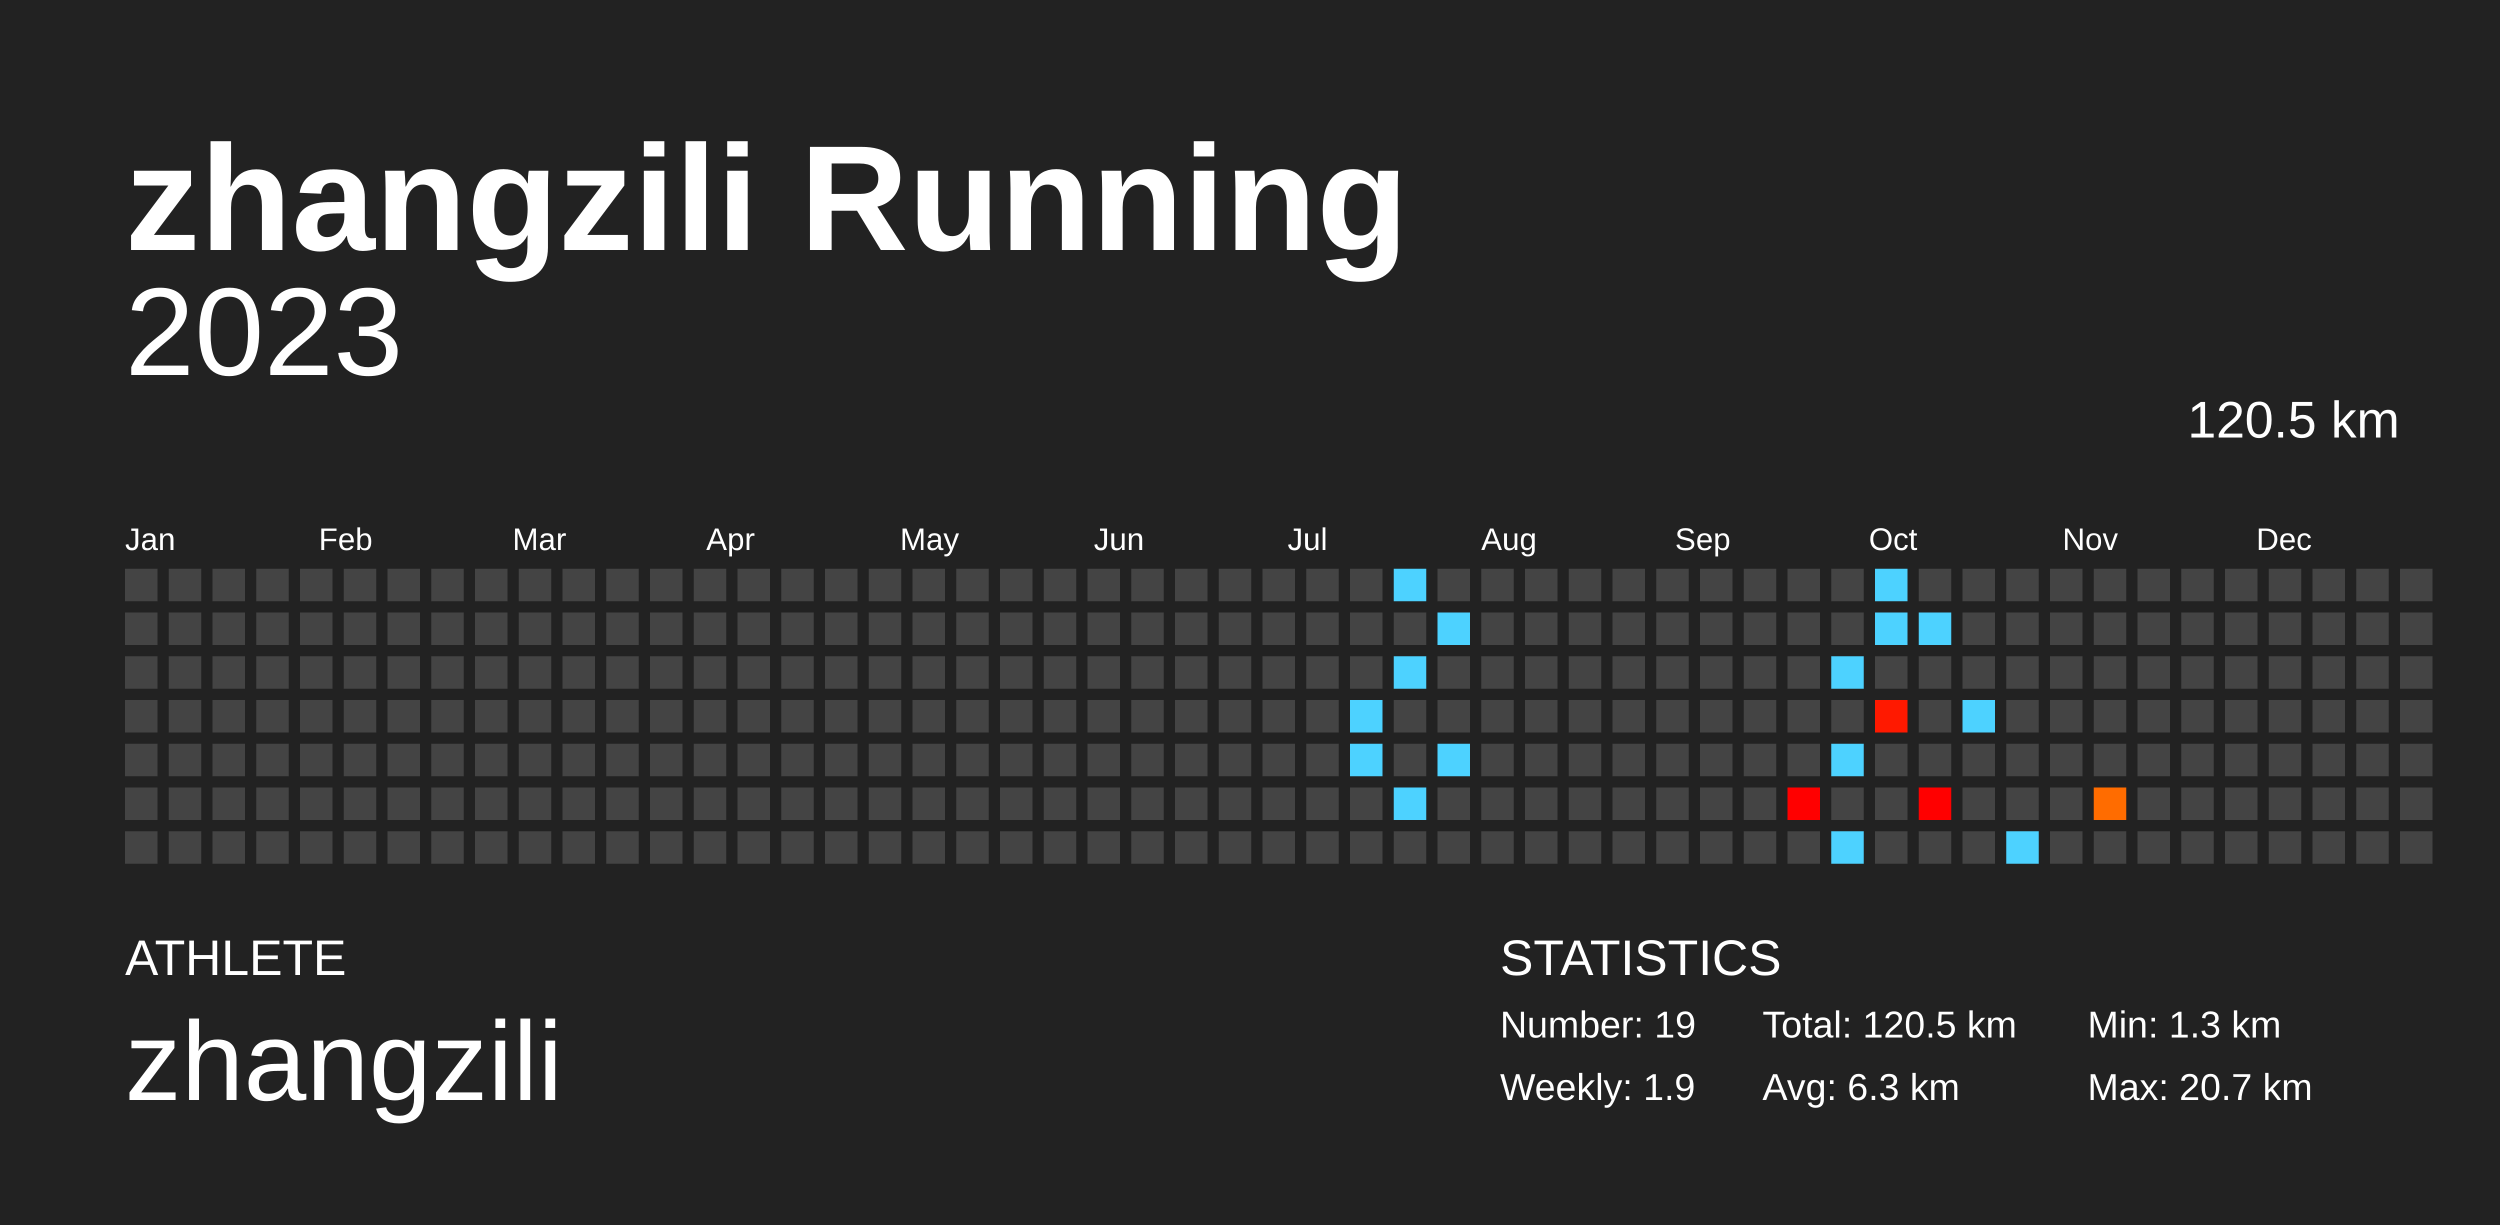
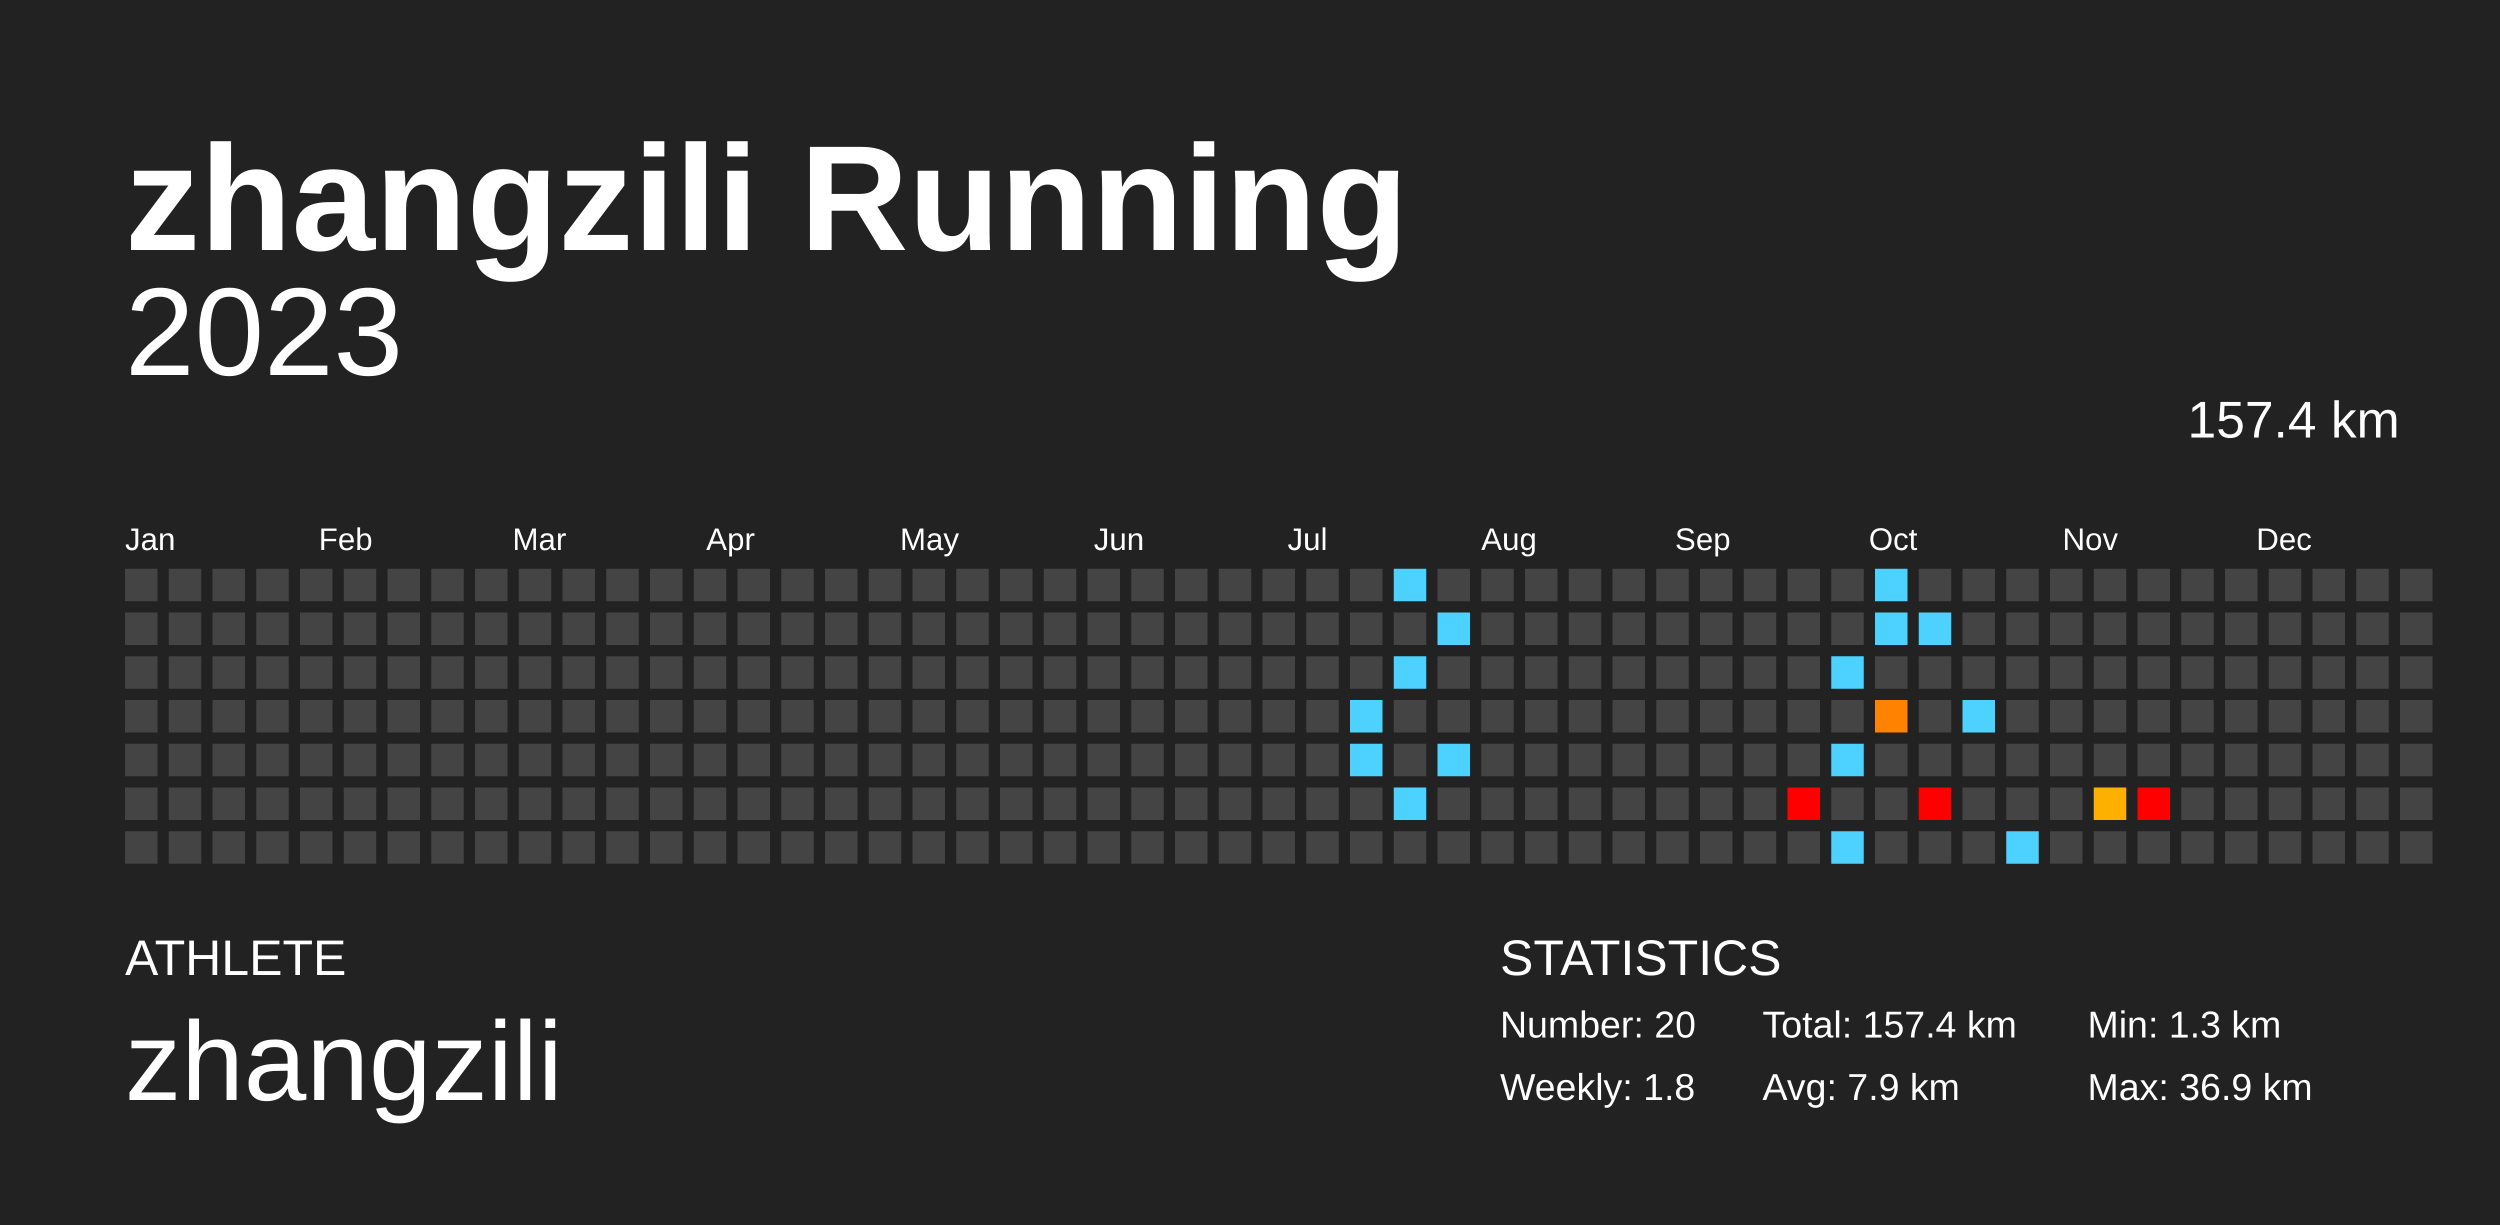
<svg xmlns="http://www.w3.org/2000/svg" baseProfile="full" height="98mm" version="1.1" viewBox="0,0,200,98" width="200mm">
  <defs />
  <rect fill="#222222" height="98" width="200" x="0" y="0" />
  <text fill="#FFFFFF" style="font-size:12px; font-family:Arial; font-weight:bold;" x="10" y="20">zhangzili Running</text>
  <text fill="#FFFFFF" style="font-size:4px; font-family:Arial" x="10" y="78">ATHLETE</text>
  <text fill="#FFFFFF" style="font-size:9px; font-family:Arial" x="10" y="88">zhangzili</text>
  <text fill="#FFFFFF" style="font-size:4px; font-family:Arial" x="120" y="78">STATISTICS</text>
-   <text fill="#FFFFFF" style="font-size:3px; font-family:Arial" x="120" y="83">Number: 19</text>
-   <text fill="#FFFFFF" style="font-size:3px; font-family:Arial" x="120" y="88">Weekly: 1.9</text>
-   <text fill="#FFFFFF" style="font-size:3px; font-family:Arial" x="141" y="83">Total: 120.5 km</text>
-   <text fill="#FFFFFF" style="font-size:3px; font-family:Arial" x="141" y="88">Avg: 6.3 km</text>
+   <text fill="#FFFFFF" style="font-size:3px; font-family:Arial" x="120" y="83">Number: 20</text>
+   <text fill="#FFFFFF" style="font-size:3px; font-family:Arial" x="120" y="88">Weekly: 1.8</text>
+   <text fill="#FFFFFF" style="font-size:3px; font-family:Arial" x="141" y="83">Total: 157.4 km</text>
+   <text fill="#FFFFFF" style="font-size:3px; font-family:Arial" x="141" y="88">Avg: 7.9 km</text>
  <text fill="#FFFFFF" style="font-size:3px; font-family:Arial" x="167" y="83">Min: 1.3 km</text>
-   <text fill="#FFFFFF" style="font-size:3px; font-family:Arial" x="167" y="88">Max: 20.7 km</text>
+   <text fill="#FFFFFF" style="font-size:3px; font-family:Arial" x="167" y="88">Max: 36.9 km</text>
  <text alignment-baseline="hanging" fill="#FFFFFF" style="font-size:10.0px; font-family:Arial;" x="10" y="30">2023</text>
-   <text alignment-baseline="hanging" fill="#FFFFFF" style="font-size:4.125px; font-family:Arial;" x="175" y="35">120.5 km</text>
+   <text alignment-baseline="hanging" fill="#FFFFFF" style="font-size:4.125px; font-family:Arial;" x="175" y="35">157.4 km</text>
  <text fill="#FFFFFF" style="font-size:2.5px; font-family:Arial" x="10.0" y="44">Jan</text>
  <text fill="#FFFFFF" style="font-size:2.5px; font-family:Arial" x="25.5" y="44">Feb</text>
  <text fill="#FFFFFF" style="font-size:2.5px; font-family:Arial" x="41.0" y="44">Mar</text>
  <text fill="#FFFFFF" style="font-size:2.5px; font-family:Arial" x="56.5" y="44">Apr</text>
  <text fill="#FFFFFF" style="font-size:2.5px; font-family:Arial" x="72.0" y="44">May</text>
  <text fill="#FFFFFF" style="font-size:2.5px; font-family:Arial" x="87.5" y="44">Jun</text>
  <text fill="#FFFFFF" style="font-size:2.5px; font-family:Arial" x="103.0" y="44">Jul</text>
  <text fill="#FFFFFF" style="font-size:2.5px; font-family:Arial" x="118.5" y="44">Aug</text>
  <text fill="#FFFFFF" style="font-size:2.5px; font-family:Arial" x="134.0" y="44">Sep</text>
  <text fill="#FFFFFF" style="font-size:2.5px; font-family:Arial" x="149.5" y="44">Oct</text>
  <text fill="#FFFFFF" style="font-size:2.5px; font-family:Arial" x="165.0" y="44">Nov</text>
  <text fill="#FFFFFF" style="font-size:2.5px; font-family:Arial" x="180.5" y="44">Dec</text>
  <rect fill="#444444" height="2.6" width="2.6" x="10.0" y="45.5" />
  <rect fill="#444444" height="2.6" width="2.6" x="10.0" y="49.0" />
  <rect fill="#444444" height="2.6" width="2.6" x="10.0" y="52.5" />
  <rect fill="#444444" height="2.6" width="2.6" x="10.0" y="56.0" />
  <rect fill="#444444" height="2.6" width="2.6" x="10.0" y="59.5" />
  <rect fill="#444444" height="2.6" width="2.6" x="10.0" y="63.0" />
  <rect fill="#444444" height="2.6" width="2.6" x="10.0" y="66.5" />
  <rect fill="#444444" height="2.6" width="2.6" x="13.5" y="45.5" />
  <rect fill="#444444" height="2.6" width="2.6" x="13.5" y="49.0" />
  <rect fill="#444444" height="2.6" width="2.6" x="13.5" y="52.5" />
  <rect fill="#444444" height="2.6" width="2.6" x="13.5" y="56.0" />
  <rect fill="#444444" height="2.6" width="2.6" x="13.5" y="59.5" />
  <rect fill="#444444" height="2.6" width="2.6" x="13.5" y="63.0" />
  <rect fill="#444444" height="2.6" width="2.6" x="13.5" y="66.5" />
  <rect fill="#444444" height="2.6" width="2.6" x="17.0" y="45.5" />
  <rect fill="#444444" height="2.6" width="2.6" x="17.0" y="49.0" />
  <rect fill="#444444" height="2.6" width="2.6" x="17.0" y="52.5" />
  <rect fill="#444444" height="2.6" width="2.6" x="17.0" y="56.0" />
  <rect fill="#444444" height="2.6" width="2.6" x="17.0" y="59.5" />
  <rect fill="#444444" height="2.6" width="2.6" x="17.0" y="63.0" />
  <rect fill="#444444" height="2.6" width="2.6" x="17.0" y="66.5" />
  <rect fill="#444444" height="2.6" width="2.6" x="20.5" y="45.5" />
  <rect fill="#444444" height="2.6" width="2.6" x="20.5" y="49.0" />
  <rect fill="#444444" height="2.6" width="2.6" x="20.5" y="52.5" />
  <rect fill="#444444" height="2.6" width="2.6" x="20.5" y="56.0" />
  <rect fill="#444444" height="2.6" width="2.6" x="20.5" y="59.5" />
  <rect fill="#444444" height="2.6" width="2.6" x="20.5" y="63.0" />
  <rect fill="#444444" height="2.6" width="2.6" x="20.5" y="66.5" />
  <rect fill="#444444" height="2.6" width="2.6" x="24.0" y="45.5" />
  <rect fill="#444444" height="2.6" width="2.6" x="24.0" y="49.0" />
  <rect fill="#444444" height="2.6" width="2.6" x="24.0" y="52.5" />
  <rect fill="#444444" height="2.6" width="2.6" x="24.0" y="56.0" />
  <rect fill="#444444" height="2.6" width="2.6" x="24.0" y="59.5" />
  <rect fill="#444444" height="2.6" width="2.6" x="24.0" y="63.0" />
  <rect fill="#444444" height="2.6" width="2.6" x="24.0" y="66.5" />
  <rect fill="#444444" height="2.6" width="2.6" x="27.5" y="45.5" />
  <rect fill="#444444" height="2.6" width="2.6" x="27.5" y="49.0" />
  <rect fill="#444444" height="2.6" width="2.6" x="27.5" y="52.5" />
  <rect fill="#444444" height="2.6" width="2.6" x="27.5" y="56.0" />
  <rect fill="#444444" height="2.6" width="2.6" x="27.5" y="59.5" />
  <rect fill="#444444" height="2.6" width="2.6" x="27.5" y="63.0" />
  <rect fill="#444444" height="2.6" width="2.6" x="27.5" y="66.5" />
  <rect fill="#444444" height="2.6" width="2.6" x="31.0" y="45.5" />
  <rect fill="#444444" height="2.6" width="2.6" x="31.0" y="49.0" />
  <rect fill="#444444" height="2.6" width="2.6" x="31.0" y="52.5" />
  <rect fill="#444444" height="2.6" width="2.6" x="31.0" y="56.0" />
  <rect fill="#444444" height="2.6" width="2.6" x="31.0" y="59.5" />
  <rect fill="#444444" height="2.6" width="2.6" x="31.0" y="63.0" />
  <rect fill="#444444" height="2.6" width="2.6" x="31.0" y="66.5" />
  <rect fill="#444444" height="2.6" width="2.6" x="34.5" y="45.5" />
  <rect fill="#444444" height="2.6" width="2.6" x="34.5" y="49.0" />
  <rect fill="#444444" height="2.6" width="2.6" x="34.5" y="52.5" />
  <rect fill="#444444" height="2.6" width="2.6" x="34.5" y="56.0" />
  <rect fill="#444444" height="2.6" width="2.6" x="34.5" y="59.5" />
  <rect fill="#444444" height="2.6" width="2.6" x="34.5" y="63.0" />
  <rect fill="#444444" height="2.6" width="2.6" x="34.5" y="66.5" />
  <rect fill="#444444" height="2.6" width="2.6" x="38.0" y="45.5" />
  <rect fill="#444444" height="2.6" width="2.6" x="38.0" y="49.0" />
  <rect fill="#444444" height="2.6" width="2.6" x="38.0" y="52.5" />
  <rect fill="#444444" height="2.6" width="2.6" x="38.0" y="56.0" />
  <rect fill="#444444" height="2.6" width="2.6" x="38.0" y="59.5" />
  <rect fill="#444444" height="2.6" width="2.6" x="38.0" y="63.0" />
  <rect fill="#444444" height="2.6" width="2.6" x="38.0" y="66.5" />
  <rect fill="#444444" height="2.6" width="2.6" x="41.5" y="45.5" />
  <rect fill="#444444" height="2.6" width="2.6" x="41.5" y="49.0" />
  <rect fill="#444444" height="2.6" width="2.6" x="41.5" y="52.5" />
  <rect fill="#444444" height="2.6" width="2.6" x="41.5" y="56.0" />
  <rect fill="#444444" height="2.6" width="2.6" x="41.5" y="59.5" />
  <rect fill="#444444" height="2.6" width="2.6" x="41.5" y="63.0" />
  <rect fill="#444444" height="2.6" width="2.6" x="41.5" y="66.5" />
  <rect fill="#444444" height="2.6" width="2.6" x="45.0" y="45.5" />
  <rect fill="#444444" height="2.6" width="2.6" x="45.0" y="49.0" />
  <rect fill="#444444" height="2.6" width="2.6" x="45.0" y="52.5" />
  <rect fill="#444444" height="2.6" width="2.6" x="45.0" y="56.0" />
  <rect fill="#444444" height="2.6" width="2.6" x="45.0" y="59.5" />
  <rect fill="#444444" height="2.6" width="2.6" x="45.0" y="63.0" />
  <rect fill="#444444" height="2.6" width="2.6" x="45.0" y="66.5" />
  <rect fill="#444444" height="2.6" width="2.6" x="48.5" y="45.5" />
  <rect fill="#444444" height="2.6" width="2.6" x="48.5" y="49.0" />
  <rect fill="#444444" height="2.6" width="2.6" x="48.5" y="52.5" />
  <rect fill="#444444" height="2.6" width="2.6" x="48.5" y="56.0" />
  <rect fill="#444444" height="2.6" width="2.6" x="48.5" y="59.5" />
  <rect fill="#444444" height="2.6" width="2.6" x="48.5" y="63.0" />
  <rect fill="#444444" height="2.6" width="2.6" x="48.5" y="66.5" />
  <rect fill="#444444" height="2.6" width="2.6" x="52.0" y="45.5" />
  <rect fill="#444444" height="2.6" width="2.6" x="52.0" y="49.0" />
  <rect fill="#444444" height="2.6" width="2.6" x="52.0" y="52.5" />
  <rect fill="#444444" height="2.6" width="2.6" x="52.0" y="56.0" />
  <rect fill="#444444" height="2.6" width="2.6" x="52.0" y="59.5" />
  <rect fill="#444444" height="2.6" width="2.6" x="52.0" y="63.0" />
  <rect fill="#444444" height="2.6" width="2.6" x="52.0" y="66.5" />
  <rect fill="#444444" height="2.6" width="2.6" x="55.5" y="45.5" />
  <rect fill="#444444" height="2.6" width="2.6" x="55.5" y="49.0" />
  <rect fill="#444444" height="2.6" width="2.6" x="55.5" y="52.5" />
  <rect fill="#444444" height="2.6" width="2.6" x="55.5" y="56.0" />
  <rect fill="#444444" height="2.6" width="2.6" x="55.5" y="59.5" />
  <rect fill="#444444" height="2.6" width="2.6" x="55.5" y="63.0" />
  <rect fill="#444444" height="2.6" width="2.6" x="55.5" y="66.5" />
  <rect fill="#444444" height="2.6" width="2.6" x="59.0" y="45.5" />
  <rect fill="#444444" height="2.6" width="2.6" x="59.0" y="49.0" />
  <rect fill="#444444" height="2.6" width="2.6" x="59.0" y="52.5" />
  <rect fill="#444444" height="2.6" width="2.6" x="59.0" y="56.0" />
  <rect fill="#444444" height="2.6" width="2.6" x="59.0" y="59.5" />
  <rect fill="#444444" height="2.6" width="2.6" x="59.0" y="63.0" />
  <rect fill="#444444" height="2.6" width="2.6" x="59.0" y="66.5" />
  <rect fill="#444444" height="2.6" width="2.6" x="62.5" y="45.5" />
  <rect fill="#444444" height="2.6" width="2.6" x="62.5" y="49.0" />
  <rect fill="#444444" height="2.6" width="2.6" x="62.5" y="52.5" />
  <rect fill="#444444" height="2.6" width="2.6" x="62.5" y="56.0" />
  <rect fill="#444444" height="2.6" width="2.6" x="62.5" y="59.5" />
  <rect fill="#444444" height="2.6" width="2.6" x="62.5" y="63.0" />
  <rect fill="#444444" height="2.6" width="2.6" x="62.5" y="66.5" />
  <rect fill="#444444" height="2.6" width="2.6" x="66.0" y="45.5" />
  <rect fill="#444444" height="2.6" width="2.6" x="66.0" y="49.0" />
  <rect fill="#444444" height="2.6" width="2.6" x="66.0" y="52.5" />
  <rect fill="#444444" height="2.6" width="2.6" x="66.0" y="56.0" />
  <rect fill="#444444" height="2.6" width="2.6" x="66.0" y="59.5" />
  <rect fill="#444444" height="2.6" width="2.6" x="66.0" y="63.0" />
  <rect fill="#444444" height="2.6" width="2.6" x="66.0" y="66.5" />
  <rect fill="#444444" height="2.6" width="2.6" x="69.5" y="45.5" />
  <rect fill="#444444" height="2.6" width="2.6" x="69.5" y="49.0" />
  <rect fill="#444444" height="2.6" width="2.6" x="69.5" y="52.5" />
  <rect fill="#444444" height="2.6" width="2.6" x="69.5" y="56.0" />
  <rect fill="#444444" height="2.6" width="2.6" x="69.5" y="59.5" />
  <rect fill="#444444" height="2.6" width="2.6" x="69.5" y="63.0" />
  <rect fill="#444444" height="2.6" width="2.6" x="69.5" y="66.5" />
  <rect fill="#444444" height="2.6" width="2.6" x="73.0" y="45.5" />
  <rect fill="#444444" height="2.6" width="2.6" x="73.0" y="49.0" />
  <rect fill="#444444" height="2.6" width="2.6" x="73.0" y="52.5" />
  <rect fill="#444444" height="2.6" width="2.6" x="73.0" y="56.0" />
  <rect fill="#444444" height="2.6" width="2.6" x="73.0" y="59.5" />
  <rect fill="#444444" height="2.6" width="2.6" x="73.0" y="63.0" />
  <rect fill="#444444" height="2.6" width="2.6" x="73.0" y="66.5" />
  <rect fill="#444444" height="2.6" width="2.6" x="76.5" y="45.5" />
  <rect fill="#444444" height="2.6" width="2.6" x="76.5" y="49.0" />
  <rect fill="#444444" height="2.6" width="2.6" x="76.5" y="52.5" />
  <rect fill="#444444" height="2.6" width="2.6" x="76.5" y="56.0" />
  <rect fill="#444444" height="2.6" width="2.6" x="76.5" y="59.5" />
  <rect fill="#444444" height="2.6" width="2.6" x="76.5" y="63.0" />
  <rect fill="#444444" height="2.6" width="2.6" x="76.5" y="66.5" />
  <rect fill="#444444" height="2.6" width="2.6" x="80.0" y="45.5" />
  <rect fill="#444444" height="2.6" width="2.6" x="80.0" y="49.0" />
  <rect fill="#444444" height="2.6" width="2.6" x="80.0" y="52.5" />
  <rect fill="#444444" height="2.6" width="2.6" x="80.0" y="56.0" />
  <rect fill="#444444" height="2.6" width="2.6" x="80.0" y="59.5" />
  <rect fill="#444444" height="2.6" width="2.6" x="80.0" y="63.0" />
  <rect fill="#444444" height="2.6" width="2.6" x="80.0" y="66.5" />
  <rect fill="#444444" height="2.6" width="2.6" x="83.5" y="45.5" />
  <rect fill="#444444" height="2.6" width="2.6" x="83.5" y="49.0" />
  <rect fill="#444444" height="2.6" width="2.6" x="83.5" y="52.5" />
  <rect fill="#444444" height="2.6" width="2.6" x="83.5" y="56.0" />
  <rect fill="#444444" height="2.6" width="2.6" x="83.5" y="59.5" />
  <rect fill="#444444" height="2.6" width="2.6" x="83.5" y="63.0" />
  <rect fill="#444444" height="2.6" width="2.6" x="83.5" y="66.5" />
  <rect fill="#444444" height="2.6" width="2.6" x="87.0" y="45.5" />
  <rect fill="#444444" height="2.6" width="2.6" x="87.0" y="49.0" />
  <rect fill="#444444" height="2.6" width="2.6" x="87.0" y="52.5" />
  <rect fill="#444444" height="2.6" width="2.6" x="87.0" y="56.0" />
  <rect fill="#444444" height="2.6" width="2.6" x="87.0" y="59.5" />
  <rect fill="#444444" height="2.6" width="2.6" x="87.0" y="63.0" />
  <rect fill="#444444" height="2.6" width="2.6" x="87.0" y="66.5" />
  <rect fill="#444444" height="2.6" width="2.6" x="90.5" y="45.5" />
  <rect fill="#444444" height="2.6" width="2.6" x="90.5" y="49.0" />
  <rect fill="#444444" height="2.6" width="2.6" x="90.5" y="52.5" />
  <rect fill="#444444" height="2.6" width="2.6" x="90.5" y="56.0" />
  <rect fill="#444444" height="2.6" width="2.6" x="90.5" y="59.5" />
  <rect fill="#444444" height="2.6" width="2.6" x="90.5" y="63.0" />
  <rect fill="#444444" height="2.6" width="2.6" x="90.5" y="66.5" />
  <rect fill="#444444" height="2.6" width="2.6" x="94.0" y="45.5" />
  <rect fill="#444444" height="2.6" width="2.6" x="94.0" y="49.0" />
  <rect fill="#444444" height="2.6" width="2.6" x="94.0" y="52.5" />
  <rect fill="#444444" height="2.6" width="2.6" x="94.0" y="56.0" />
  <rect fill="#444444" height="2.6" width="2.6" x="94.0" y="59.5" />
  <rect fill="#444444" height="2.6" width="2.6" x="94.0" y="63.0" />
  <rect fill="#444444" height="2.6" width="2.6" x="94.0" y="66.5" />
  <rect fill="#444444" height="2.6" width="2.6" x="97.5" y="45.5" />
  <rect fill="#444444" height="2.6" width="2.6" x="97.5" y="49.0" />
  <rect fill="#444444" height="2.6" width="2.6" x="97.5" y="52.5" />
  <rect fill="#444444" height="2.6" width="2.6" x="97.5" y="56.0" />
  <rect fill="#444444" height="2.6" width="2.6" x="97.5" y="59.5" />
  <rect fill="#444444" height="2.6" width="2.6" x="97.5" y="63.0" />
  <rect fill="#444444" height="2.6" width="2.6" x="97.5" y="66.5" />
  <rect fill="#444444" height="2.6" width="2.6" x="101.0" y="45.5" />
  <rect fill="#444444" height="2.6" width="2.6" x="101.0" y="49.0" />
  <rect fill="#444444" height="2.6" width="2.6" x="101.0" y="52.5" />
  <rect fill="#444444" height="2.6" width="2.6" x="101.0" y="56.0" />
  <rect fill="#444444" height="2.6" width="2.6" x="101.0" y="59.5" />
  <rect fill="#444444" height="2.6" width="2.6" x="101.0" y="63.0" />
  <rect fill="#444444" height="2.6" width="2.6" x="101.0" y="66.5" />
  <rect fill="#444444" height="2.6" width="2.6" x="104.5" y="45.5" />
  <rect fill="#444444" height="2.6" width="2.6" x="104.5" y="49.0" />
  <rect fill="#444444" height="2.6" width="2.6" x="104.5" y="52.5" />
  <rect fill="#444444" height="2.6" width="2.6" x="104.5" y="56.0" />
  <rect fill="#444444" height="2.6" width="2.6" x="104.5" y="59.5" />
  <rect fill="#444444" height="2.6" width="2.6" x="104.5" y="63.0" />
  <rect fill="#444444" height="2.6" width="2.6" x="104.5" y="66.5" />
  <rect fill="#444444" height="2.6" width="2.6" x="108.0" y="45.5" />
  <rect fill="#444444" height="2.6" width="2.6" x="108.0" y="49.0" />
  <rect fill="#444444" height="2.6" width="2.6" x="108.0" y="52.5" />
  <rect fill="#4dd2ff" height="2.6" width="2.6" x="108.0" y="56.0" />
  <rect fill="#4dd2ff" height="2.6" width="2.6" x="108.0" y="59.5" />
  <rect fill="#444444" height="2.6" width="2.6" x="108.0" y="63.0" />
  <rect fill="#444444" height="2.6" width="2.6" x="108.0" y="66.5" />
  <rect fill="#4dd2ff" height="2.6" width="2.6" x="111.5" y="45.5" />
  <rect fill="#444444" height="2.6" width="2.6" x="111.5" y="49.0" />
  <rect fill="#4dd2ff" height="2.6" width="2.6" x="111.5" y="52.5" />
  <rect fill="#444444" height="2.6" width="2.6" x="111.5" y="56.0" />
  <rect fill="#444444" height="2.6" width="2.6" x="111.5" y="59.5" />
  <rect fill="#4dd2ff" height="2.6" width="2.6" x="111.5" y="63.0" />
  <rect fill="#444444" height="2.6" width="2.6" x="111.5" y="66.5" />
  <rect fill="#444444" height="2.6" width="2.6" x="115.0" y="45.5" />
  <rect fill="#4dd2ff" height="2.6" width="2.6" x="115.0" y="49.0" />
  <rect fill="#444444" height="2.6" width="2.6" x="115.0" y="52.5" />
  <rect fill="#444444" height="2.6" width="2.6" x="115.0" y="56.0" />
  <rect fill="#4dd2ff" height="2.6" width="2.6" x="115.0" y="59.5" />
  <rect fill="#444444" height="2.6" width="2.6" x="115.0" y="63.0" />
  <rect fill="#444444" height="2.6" width="2.6" x="115.0" y="66.5" />
  <rect fill="#444444" height="2.6" width="2.6" x="118.5" y="45.5" />
  <rect fill="#444444" height="2.6" width="2.6" x="118.5" y="49.0" />
  <rect fill="#444444" height="2.6" width="2.6" x="118.5" y="52.5" />
  <rect fill="#444444" height="2.6" width="2.6" x="118.5" y="56.0" />
  <rect fill="#444444" height="2.6" width="2.6" x="118.5" y="59.5" />
  <rect fill="#444444" height="2.6" width="2.6" x="118.5" y="63.0" />
  <rect fill="#444444" height="2.6" width="2.6" x="118.5" y="66.5" />
  <rect fill="#444444" height="2.6" width="2.6" x="122.0" y="45.5" />
  <rect fill="#444444" height="2.6" width="2.6" x="122.0" y="49.0" />
  <rect fill="#444444" height="2.6" width="2.6" x="122.0" y="52.5" />
  <rect fill="#444444" height="2.6" width="2.6" x="122.0" y="56.0" />
  <rect fill="#444444" height="2.6" width="2.6" x="122.0" y="59.5" />
  <rect fill="#444444" height="2.6" width="2.6" x="122.0" y="63.0" />
  <rect fill="#444444" height="2.6" width="2.6" x="122.0" y="66.5" />
  <rect fill="#444444" height="2.6" width="2.6" x="125.5" y="45.5" />
  <rect fill="#444444" height="2.6" width="2.6" x="125.5" y="49.0" />
  <rect fill="#444444" height="2.6" width="2.6" x="125.5" y="52.5" />
  <rect fill="#444444" height="2.6" width="2.6" x="125.5" y="56.0" />
  <rect fill="#444444" height="2.6" width="2.6" x="125.5" y="59.5" />
  <rect fill="#444444" height="2.6" width="2.6" x="125.5" y="63.0" />
  <rect fill="#444444" height="2.6" width="2.6" x="125.5" y="66.5" />
  <rect fill="#444444" height="2.6" width="2.6" x="129.0" y="45.5" />
  <rect fill="#444444" height="2.6" width="2.6" x="129.0" y="49.0" />
  <rect fill="#444444" height="2.6" width="2.6" x="129.0" y="52.5" />
  <rect fill="#444444" height="2.6" width="2.6" x="129.0" y="56.0" />
  <rect fill="#444444" height="2.6" width="2.6" x="129.0" y="59.5" />
  <rect fill="#444444" height="2.6" width="2.6" x="129.0" y="63.0" />
  <rect fill="#444444" height="2.6" width="2.6" x="129.0" y="66.5" />
  <rect fill="#444444" height="2.6" width="2.6" x="132.5" y="45.5" />
  <rect fill="#444444" height="2.6" width="2.6" x="132.5" y="49.0" />
  <rect fill="#444444" height="2.6" width="2.6" x="132.5" y="52.5" />
  <rect fill="#444444" height="2.6" width="2.6" x="132.5" y="56.0" />
  <rect fill="#444444" height="2.6" width="2.6" x="132.5" y="59.5" />
  <rect fill="#444444" height="2.6" width="2.6" x="132.5" y="63.0" />
  <rect fill="#444444" height="2.6" width="2.6" x="132.5" y="66.5" />
  <rect fill="#444444" height="2.6" width="2.6" x="136.0" y="45.5" />
  <rect fill="#444444" height="2.6" width="2.6" x="136.0" y="49.0" />
  <rect fill="#444444" height="2.6" width="2.6" x="136.0" y="52.5" />
  <rect fill="#444444" height="2.6" width="2.6" x="136.0" y="56.0" />
  <rect fill="#444444" height="2.6" width="2.6" x="136.0" y="59.5" />
  <rect fill="#444444" height="2.6" width="2.6" x="136.0" y="63.0" />
  <rect fill="#444444" height="2.6" width="2.6" x="136.0" y="66.5" />
  <rect fill="#444444" height="2.6" width="2.6" x="139.5" y="45.5" />
  <rect fill="#444444" height="2.6" width="2.6" x="139.5" y="49.0" />
  <rect fill="#444444" height="2.6" width="2.6" x="139.5" y="52.5" />
  <rect fill="#444444" height="2.6" width="2.6" x="139.5" y="56.0" />
  <rect fill="#444444" height="2.6" width="2.6" x="139.5" y="59.5" />
  <rect fill="#444444" height="2.6" width="2.6" x="139.5" y="63.0" />
  <rect fill="#444444" height="2.6" width="2.6" x="139.5" y="66.5" />
  <rect fill="#444444" height="2.6" width="2.6" x="143.0" y="45.5" />
  <rect fill="#444444" height="2.6" width="2.6" x="143.0" y="49.0" />
  <rect fill="#444444" height="2.6" width="2.6" x="143.0" y="52.5" />
  <rect fill="#444444" height="2.6" width="2.6" x="143.0" y="56.0" />
  <rect fill="#444444" height="2.6" width="2.6" x="143.0" y="59.5" />
  <rect fill="red" height="2.6" width="2.6" x="143.0" y="63.0" />
  <rect fill="#444444" height="2.6" width="2.6" x="143.0" y="66.5" />
  <rect fill="#444444" height="2.6" width="2.6" x="146.5" y="45.5" />
  <rect fill="#444444" height="2.6" width="2.6" x="146.5" y="49.0" />
  <rect fill="#4dd2ff" height="2.6" width="2.6" x="146.5" y="52.5" />
  <rect fill="#444444" height="2.6" width="2.6" x="146.5" y="56.0" />
  <rect fill="#4dd2ff" height="2.6" width="2.6" x="146.5" y="59.5" />
  <rect fill="#444444" height="2.6" width="2.6" x="146.5" y="63.0" />
  <rect fill="#4dd2ff" height="2.6" width="2.6" x="146.5" y="66.5" />
  <rect fill="#4dd2ff" height="2.6" width="2.6" x="150.0" y="45.5" />
  <rect fill="#4dd2ff" height="2.6" width="2.6" x="150.0" y="49.0" />
  <rect fill="#444444" height="2.6" width="2.6" x="150.0" y="52.5" />
-   <rect fill="#ff1900" height="2.6" width="2.6" x="150.0" y="56.0" />
+   <rect fill="#ff8200" height="2.6" width="2.6" x="150.0" y="56.0" />
  <rect fill="#444444" height="2.6" width="2.6" x="150.0" y="59.5" />
  <rect fill="#444444" height="2.6" width="2.6" x="150.0" y="63.0" />
  <rect fill="#444444" height="2.6" width="2.6" x="150.0" y="66.5" />
  <rect fill="#444444" height="2.6" width="2.6" x="153.5" y="45.5" />
  <rect fill="#4dd2ff" height="2.6" width="2.6" x="153.5" y="49.0" />
  <rect fill="#444444" height="2.6" width="2.6" x="153.5" y="52.5" />
  <rect fill="#444444" height="2.6" width="2.6" x="153.5" y="56.0" />
  <rect fill="#444444" height="2.6" width="2.6" x="153.5" y="59.5" />
  <rect fill="red" height="2.6" width="2.6" x="153.5" y="63.0" />
  <rect fill="#444444" height="2.6" width="2.6" x="153.5" y="66.5" />
  <rect fill="#444444" height="2.6" width="2.6" x="157.0" y="45.5" />
  <rect fill="#444444" height="2.6" width="2.6" x="157.0" y="49.0" />
  <rect fill="#444444" height="2.6" width="2.6" x="157.0" y="52.5" />
  <rect fill="#4dd2ff" height="2.6" width="2.6" x="157.0" y="56.0" />
  <rect fill="#444444" height="2.6" width="2.6" x="157.0" y="59.5" />
  <rect fill="#444444" height="2.6" width="2.6" x="157.0" y="63.0" />
  <rect fill="#444444" height="2.6" width="2.6" x="157.0" y="66.5" />
  <rect fill="#444444" height="2.6" width="2.6" x="160.5" y="45.5" />
  <rect fill="#444444" height="2.6" width="2.6" x="160.5" y="49.0" />
  <rect fill="#444444" height="2.6" width="2.6" x="160.5" y="52.5" />
  <rect fill="#444444" height="2.6" width="2.6" x="160.5" y="56.0" />
  <rect fill="#444444" height="2.6" width="2.6" x="160.5" y="59.5" />
  <rect fill="#444444" height="2.6" width="2.6" x="160.5" y="63.0" />
  <rect fill="#4dd2ff" height="2.6" width="2.6" x="160.5" y="66.5" />
  <rect fill="#444444" height="2.6" width="2.6" x="164.0" y="45.5" />
  <rect fill="#444444" height="2.6" width="2.6" x="164.0" y="49.0" />
  <rect fill="#444444" height="2.6" width="2.6" x="164.0" y="52.5" />
  <rect fill="#444444" height="2.6" width="2.6" x="164.0" y="56.0" />
  <rect fill="#444444" height="2.6" width="2.6" x="164.0" y="59.5" />
  <rect fill="#444444" height="2.6" width="2.6" x="164.0" y="63.0" />
  <rect fill="#444444" height="2.6" width="2.6" x="164.0" y="66.5" />
  <rect fill="#444444" height="2.6" width="2.6" x="167.5" y="45.5" />
  <rect fill="#444444" height="2.6" width="2.6" x="167.5" y="49.0" />
  <rect fill="#444444" height="2.6" width="2.6" x="167.5" y="52.5" />
  <rect fill="#444444" height="2.6" width="2.6" x="167.5" y="56.0" />
  <rect fill="#444444" height="2.6" width="2.6" x="167.5" y="59.5" />
-   <rect fill="#ff6c00" height="2.6" width="2.6" x="167.5" y="63.0" />
+   <rect fill="#ffaf00" height="2.6" width="2.6" x="167.5" y="63.0" />
  <rect fill="#444444" height="2.6" width="2.6" x="167.5" y="66.5" />
  <rect fill="#444444" height="2.6" width="2.6" x="171.0" y="45.5" />
  <rect fill="#444444" height="2.6" width="2.6" x="171.0" y="49.0" />
  <rect fill="#444444" height="2.6" width="2.6" x="171.0" y="52.5" />
  <rect fill="#444444" height="2.6" width="2.6" x="171.0" y="56.0" />
  <rect fill="#444444" height="2.6" width="2.6" x="171.0" y="59.5" />
-   <rect fill="#444444" height="2.6" width="2.6" x="171.0" y="63.0" />
+   <rect fill="red" height="2.6" width="2.6" x="171.0" y="63.0" />
  <rect fill="#444444" height="2.6" width="2.6" x="171.0" y="66.5" />
  <rect fill="#444444" height="2.6" width="2.6" x="174.5" y="45.5" />
  <rect fill="#444444" height="2.6" width="2.6" x="174.5" y="49.0" />
  <rect fill="#444444" height="2.6" width="2.6" x="174.5" y="52.5" />
  <rect fill="#444444" height="2.6" width="2.6" x="174.5" y="56.0" />
  <rect fill="#444444" height="2.6" width="2.6" x="174.5" y="59.5" />
  <rect fill="#444444" height="2.6" width="2.6" x="174.5" y="63.0" />
  <rect fill="#444444" height="2.6" width="2.6" x="174.5" y="66.5" />
  <rect fill="#444444" height="2.6" width="2.6" x="178.0" y="45.5" />
  <rect fill="#444444" height="2.6" width="2.6" x="178.0" y="49.0" />
  <rect fill="#444444" height="2.6" width="2.6" x="178.0" y="52.5" />
  <rect fill="#444444" height="2.6" width="2.6" x="178.0" y="56.0" />
  <rect fill="#444444" height="2.6" width="2.6" x="178.0" y="59.5" />
  <rect fill="#444444" height="2.6" width="2.6" x="178.0" y="63.0" />
  <rect fill="#444444" height="2.6" width="2.6" x="178.0" y="66.5" />
  <rect fill="#444444" height="2.6" width="2.6" x="181.5" y="45.5" />
  <rect fill="#444444" height="2.6" width="2.6" x="181.5" y="49.0" />
  <rect fill="#444444" height="2.6" width="2.6" x="181.5" y="52.5" />
  <rect fill="#444444" height="2.6" width="2.6" x="181.5" y="56.0" />
  <rect fill="#444444" height="2.6" width="2.6" x="181.5" y="59.5" />
  <rect fill="#444444" height="2.6" width="2.6" x="181.5" y="63.0" />
  <rect fill="#444444" height="2.6" width="2.6" x="181.5" y="66.5" />
  <rect fill="#444444" height="2.6" width="2.6" x="185.0" y="45.5" />
  <rect fill="#444444" height="2.6" width="2.6" x="185.0" y="49.0" />
  <rect fill="#444444" height="2.6" width="2.6" x="185.0" y="52.5" />
  <rect fill="#444444" height="2.6" width="2.6" x="185.0" y="56.0" />
  <rect fill="#444444" height="2.6" width="2.6" x="185.0" y="59.5" />
  <rect fill="#444444" height="2.6" width="2.6" x="185.0" y="63.0" />
  <rect fill="#444444" height="2.6" width="2.6" x="185.0" y="66.5" />
  <rect fill="#444444" height="2.6" width="2.6" x="188.5" y="45.5" />
  <rect fill="#444444" height="2.6" width="2.6" x="188.5" y="49.0" />
  <rect fill="#444444" height="2.6" width="2.6" x="188.5" y="52.5" />
  <rect fill="#444444" height="2.6" width="2.6" x="188.5" y="56.0" />
  <rect fill="#444444" height="2.6" width="2.6" x="188.5" y="59.5" />
  <rect fill="#444444" height="2.6" width="2.6" x="188.5" y="63.0" />
  <rect fill="#444444" height="2.6" width="2.6" x="188.5" y="66.5" />
  <rect fill="#444444" height="2.6" width="2.6" x="192.0" y="45.5" />
  <rect fill="#444444" height="2.6" width="2.6" x="192.0" y="49.0" />
  <rect fill="#444444" height="2.6" width="2.6" x="192.0" y="52.5" />
  <rect fill="#444444" height="2.6" width="2.6" x="192.0" y="56.0" />
  <rect fill="#444444" height="2.6" width="2.6" x="192.0" y="59.5" />
  <rect fill="#444444" height="2.6" width="2.6" x="192.0" y="63.0" />
  <rect fill="#444444" height="2.6" width="2.6" x="192.0" y="66.5" />
</svg>
